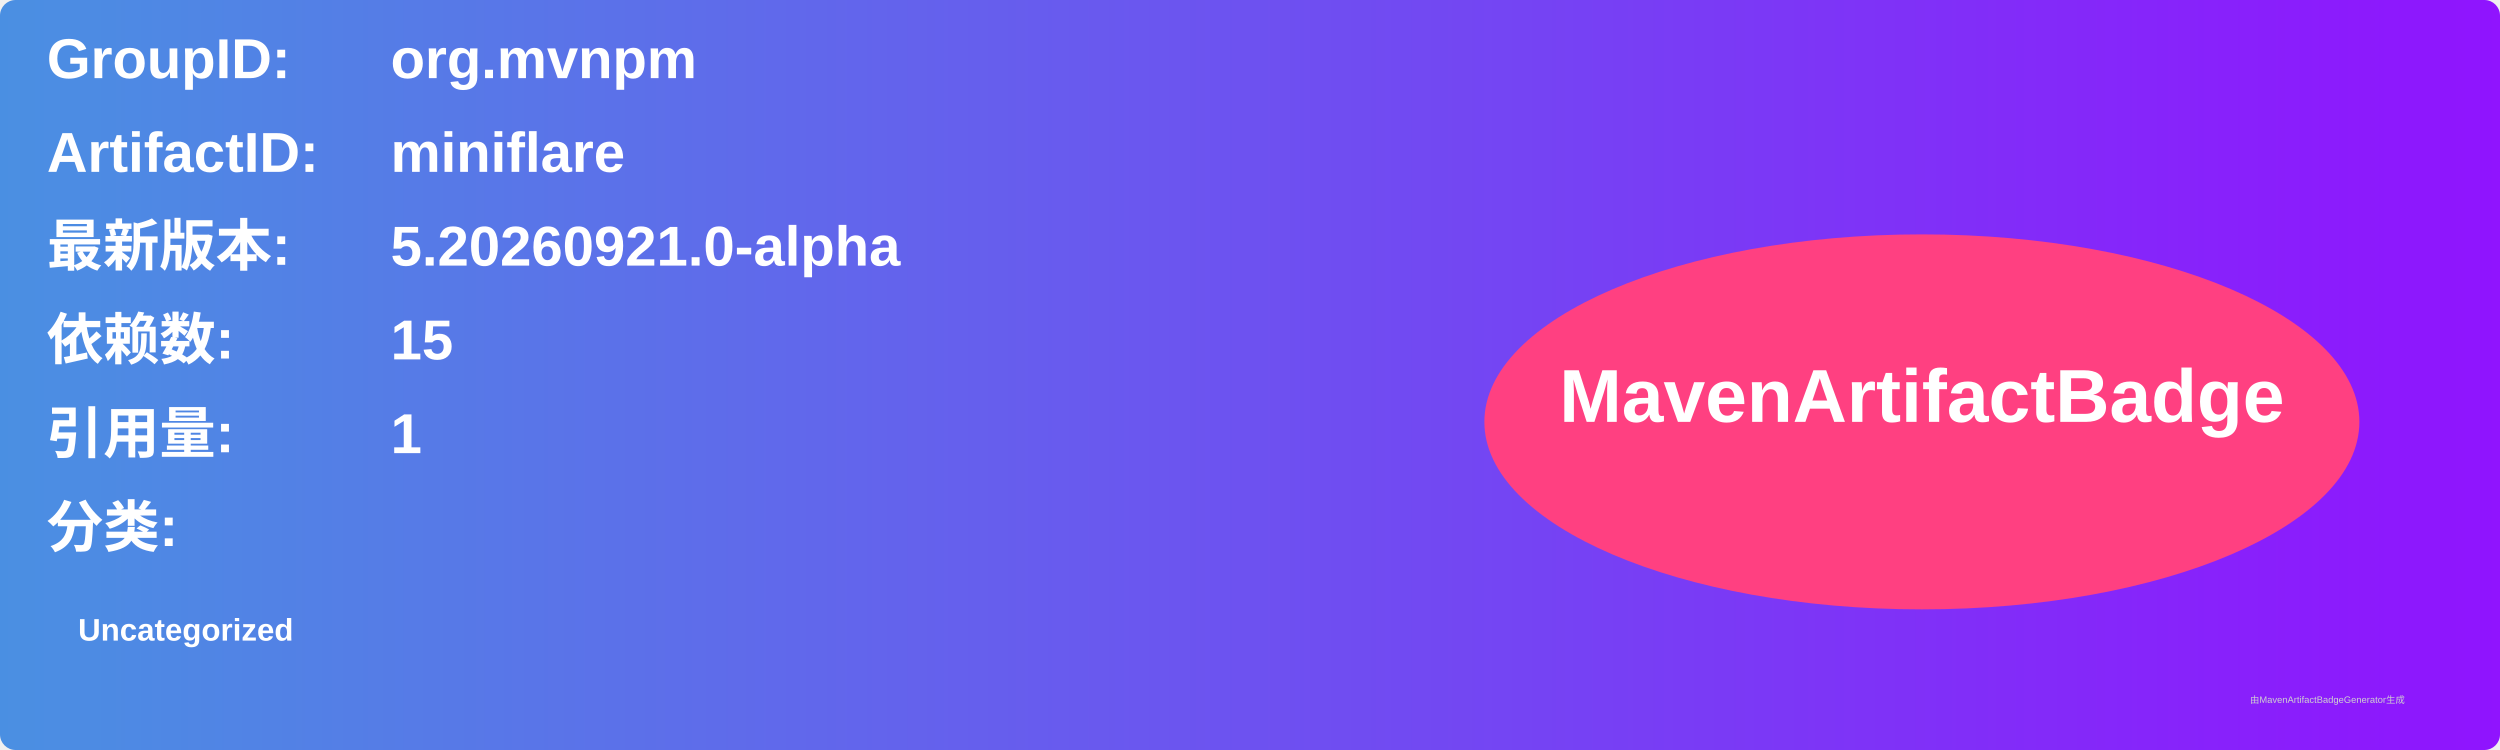
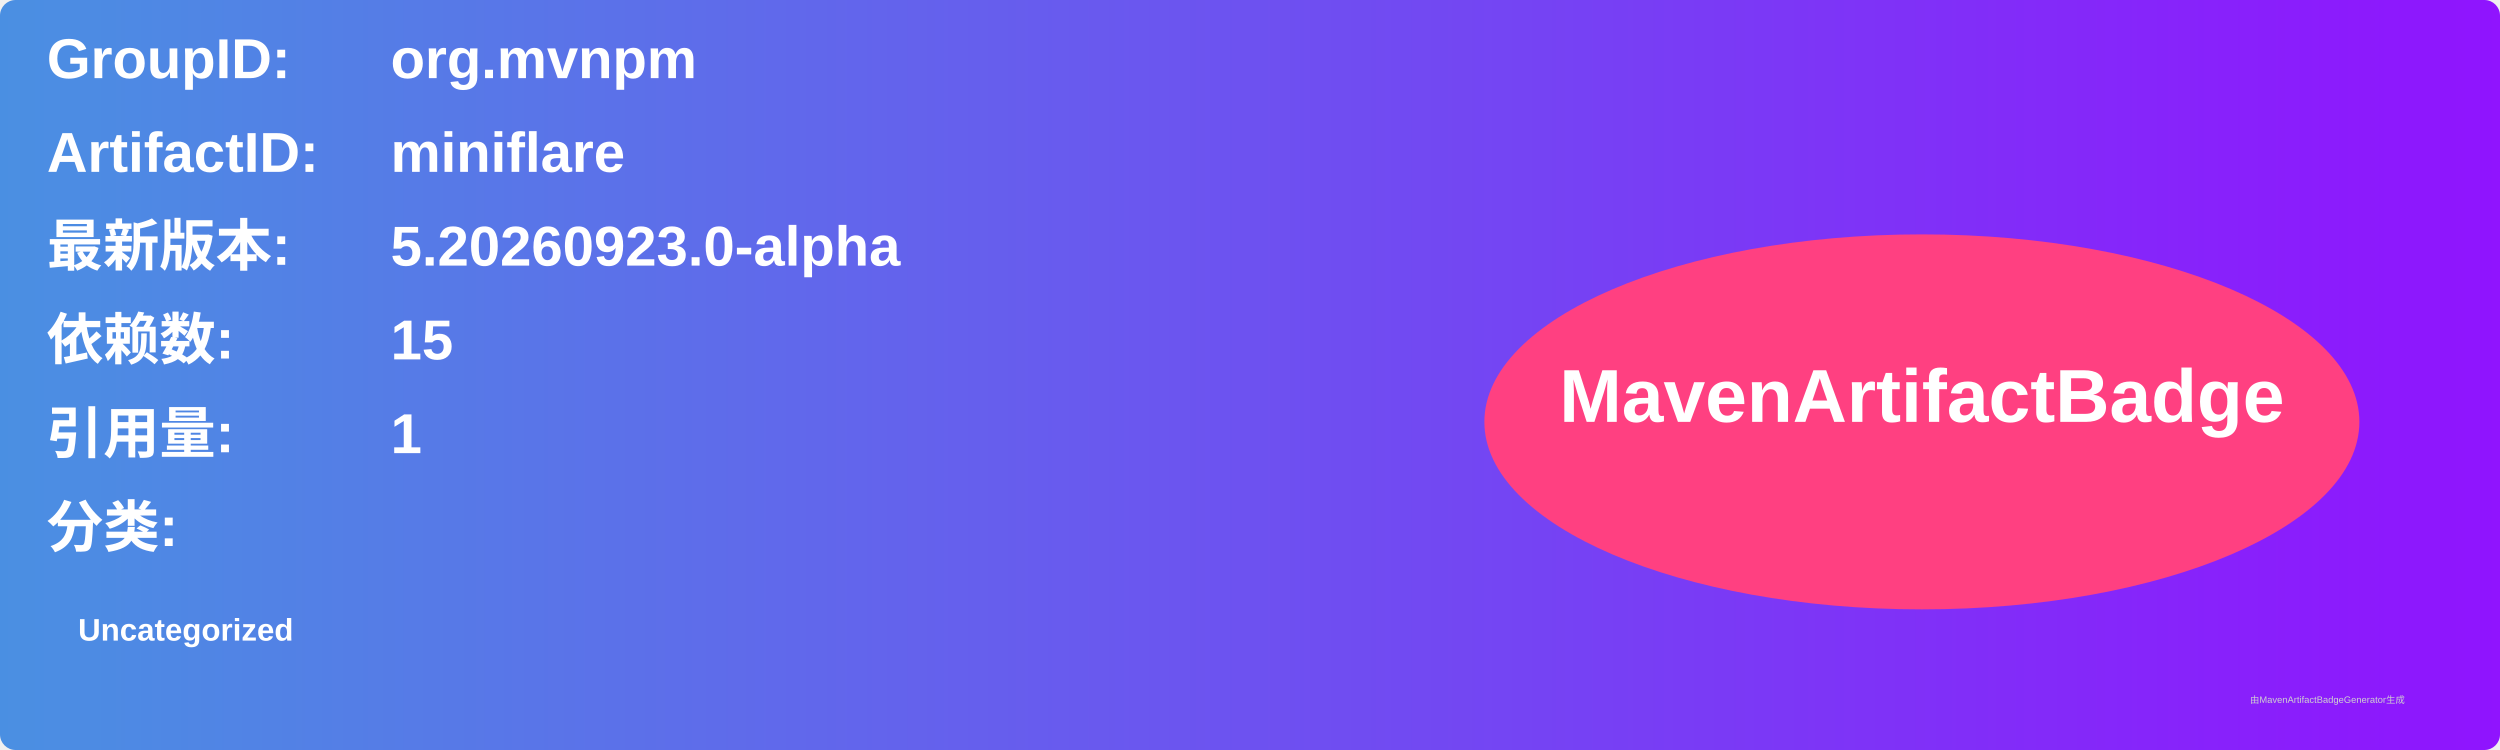
<svg xmlns="http://www.w3.org/2000/svg" width="800" height="240" viewBox="0 0 800 240">
  <linearGradient id="grad" x1="0%" y1="0%" x2="100%" y2="0%">
    <stop offset="0%" stop-color="#4a90e2" />
    <stop offset="100%" stop-color="#9013fe" />
  </linearGradient>
  <rect width="100%" height="100%" rx="5" ry="5" fill="url(#grad)" />
  <g transform="translate(15, 15)">
    <text x="0" y="10" font-family="Arial" font-size="18" fill="white" font-weight="bold" width="260">GroupID:</text>
    <text x="110" y="10" font-family="Arial" font-size="18" fill="white" font-weight="bold" width="460">org.mvnpm</text>
    <text x="0" y="40" font-family="Arial" font-size="18" fill="white" font-weight="bold" width="260">ArtifactID:</text>
    <text x="110" y="40" font-family="Arial" font-size="18" fill="white" font-weight="bold" width="460">miniflare</text>
    <text x="0" y="70" font-family="Arial" font-size="18" fill="white" font-weight="bold">最新版本:</text>
    <text x="110" y="70" font-family="Arial" font-size="18" fill="white" font-weight="bold">
-       <tspan font-weight="bold">5.20260921.0-alpha</tspan>
+       <tspan font-weight="bold">5.20260923.0-alpha</tspan>
    </text>
    <text x="0" y="100" font-family="Arial" font-size="18" fill="white" font-weight="bold">依赖数: </text>
    <text x="110" y="100" font-family="Arial" font-size="18" fill="white">
      <tspan font-weight="bold">15</tspan>
    </text>
    <text x="0" y="130" font-family="Arial" font-size="18" fill="white" font-weight="bold">引用量: </text>
    <text x="110" y="130" font-family="Arial" font-size="18" fill="white">
      <tspan font-weight="bold">1</tspan>
    </text>
    <text x="0" y="160" font-family="Arial" font-size="18" fill="white" font-weight="bold">分类:</text>
    <text x="10" y="190" font-family="Arial" font-size="10" fill="white">
      <tspan font-weight="bold">Uncategorized</tspan>
    </text>
    <ellipse cx="600" cy="120" rx="140" ry="60" fill="#ff4081" />
    <text x="600" y="120" text-anchor="middle" font-family="Arial" font-size="24" fill="white" font-weight="bold">MavenArtifactBadge</text>
  </g>
  <text x="720" y="225" font-family="Arial" font-size="3" fill="#d0d0d0">由MavenArtifactBadgeGenerator生成</text>
</svg>
